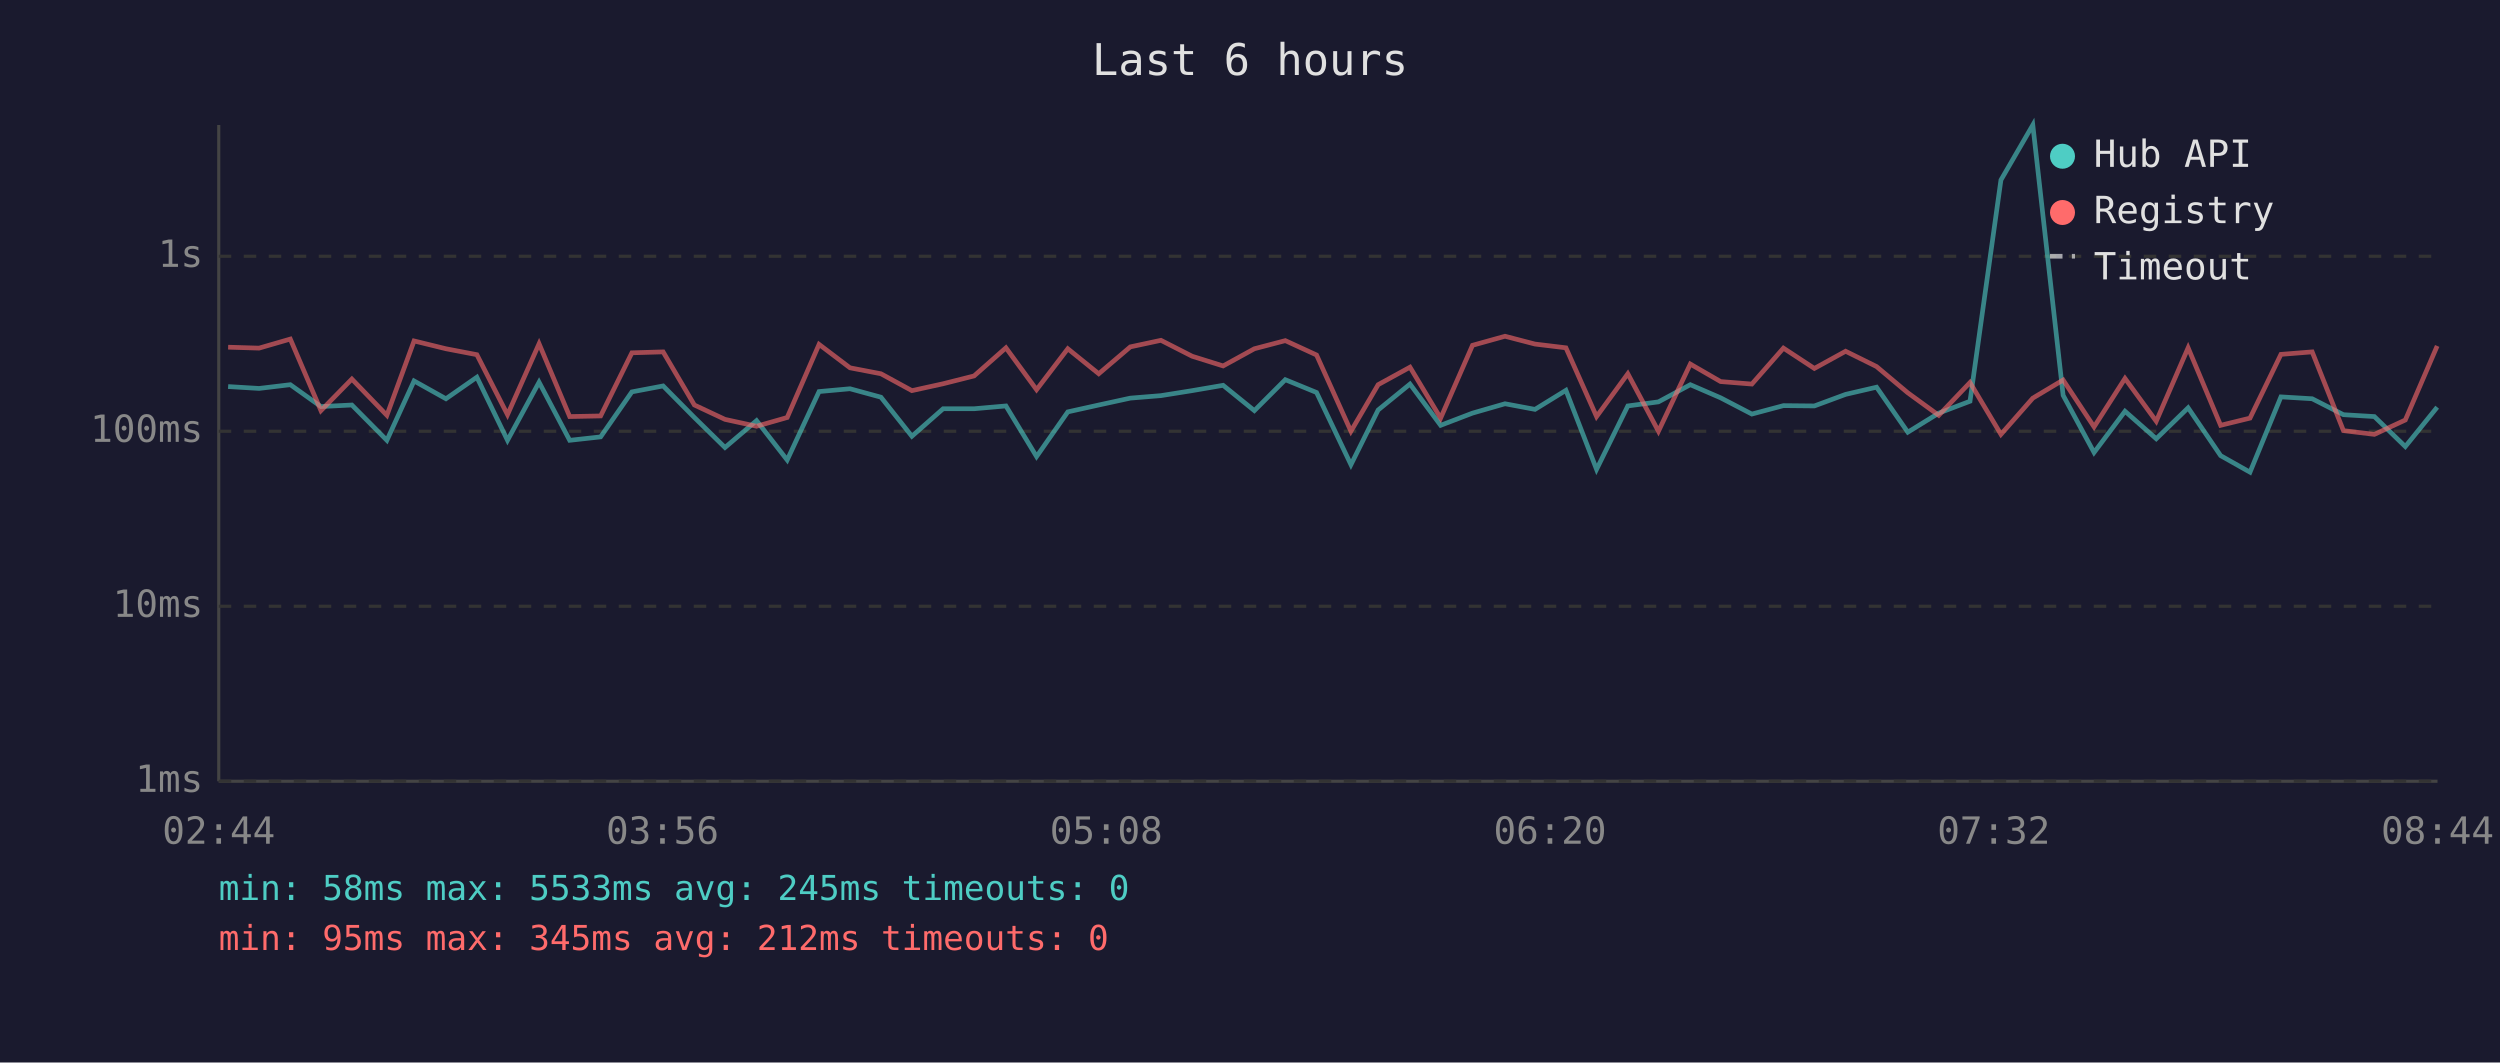
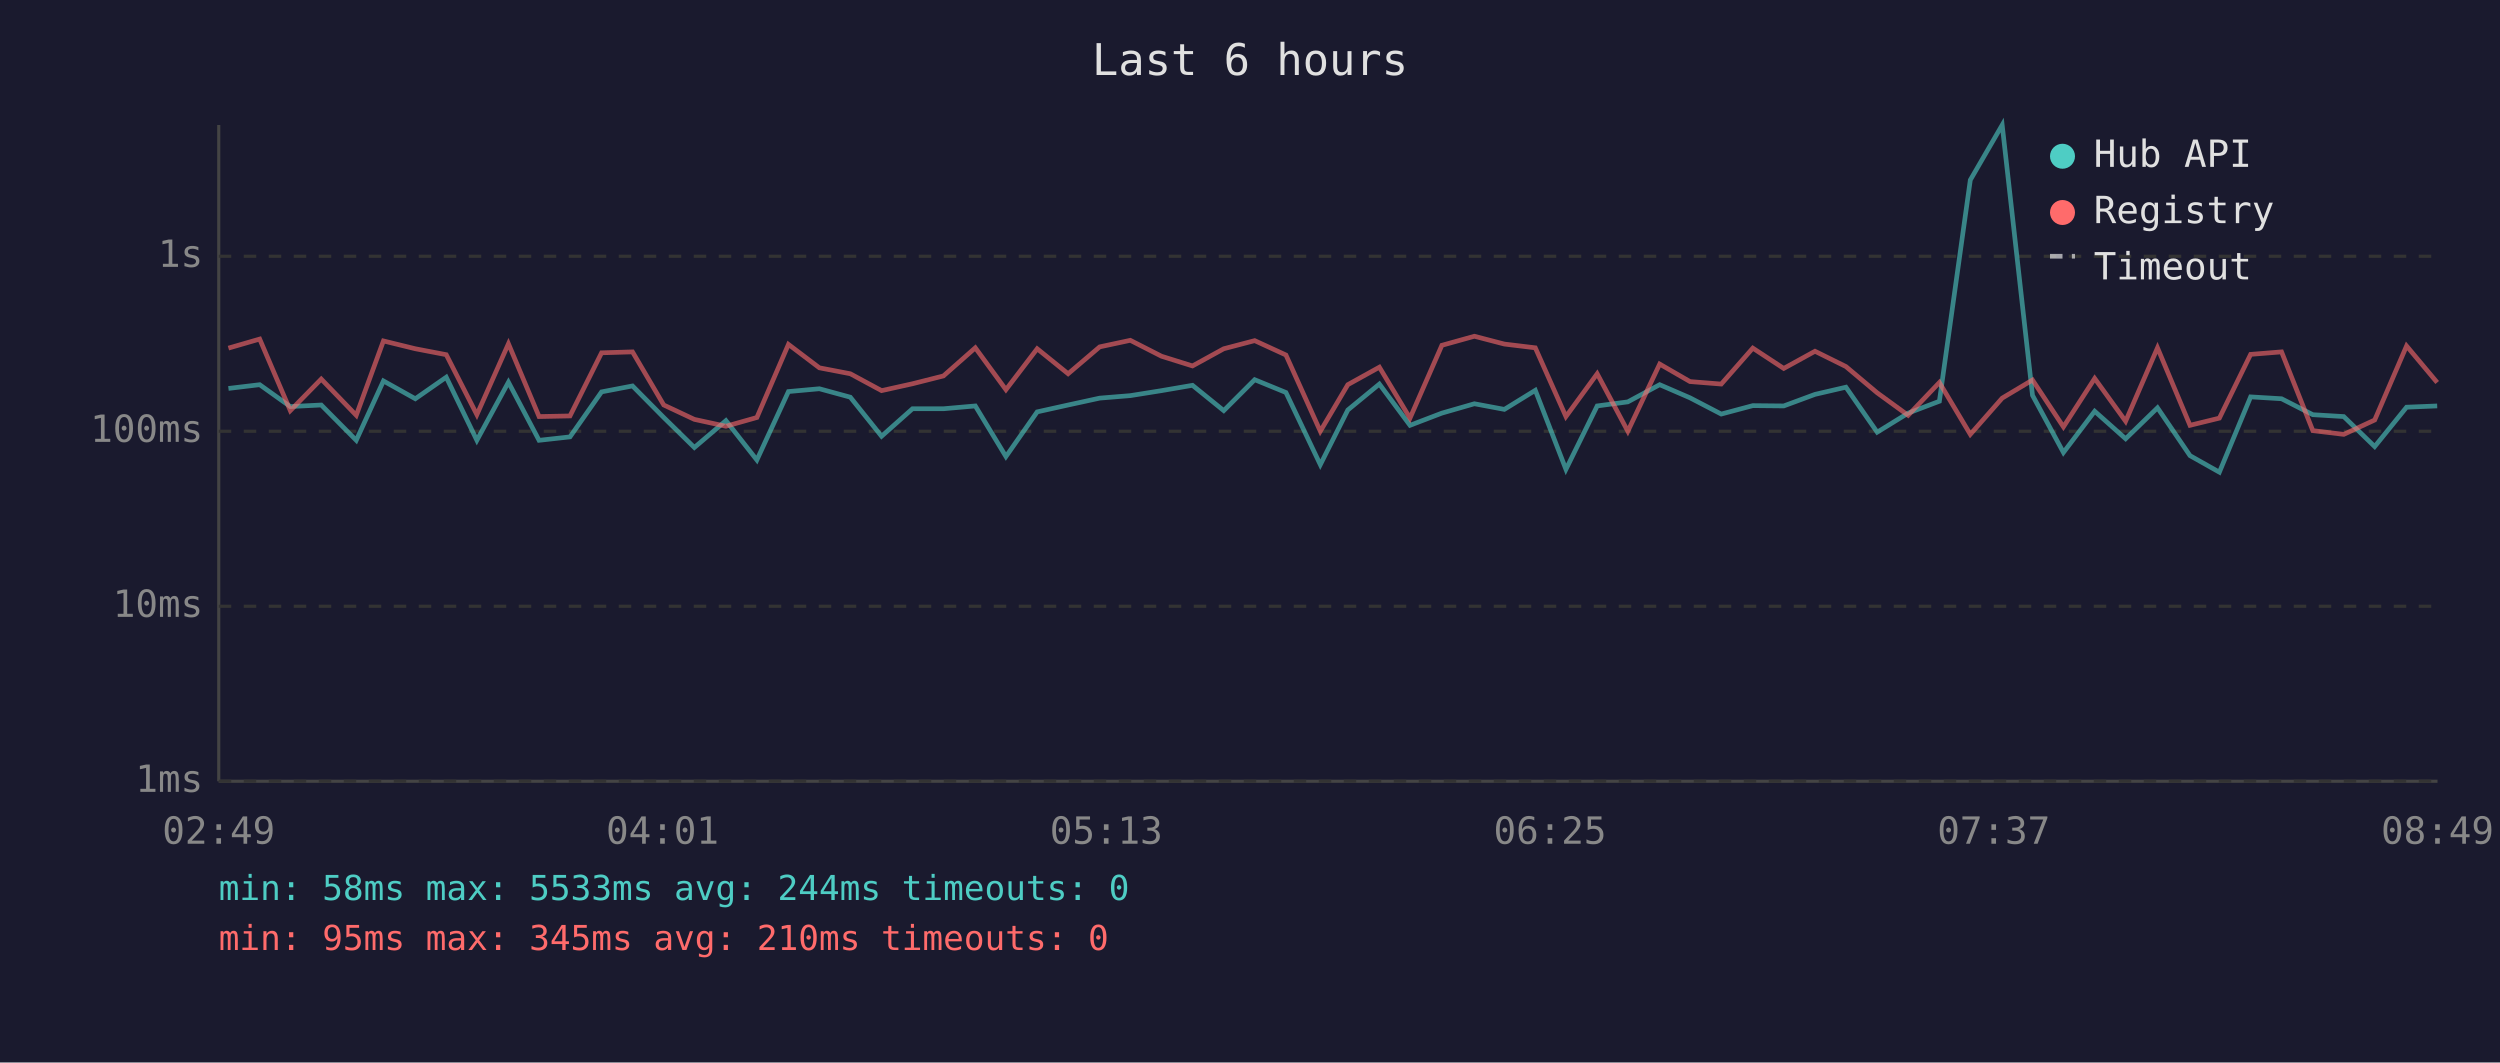
<svg xmlns="http://www.w3.org/2000/svg" viewBox="0 0 800 340" font-family="monospace" font-size="12">
  <rect width="800" height="340" fill="#1a1a2e" />
  <text x="400" y="24" fill="#e0e0e0" font-size="14" text-anchor="middle">Last 6 hours</text>
  <line x1="70" y1="40" x2="70" y2="250" stroke="#444" stroke-width="1" />
  <line x1="70" y1="250" x2="780" y2="250" stroke="#444" stroke-width="1" />
  <line x1="70" y1="250" x2="780" y2="250" stroke="#333" stroke-width="1" stroke-dasharray="4" />
  <text x="65" y="250" fill="#888" text-anchor="end" dominant-baseline="middle">1ms</text>
  <line x1="70" y1="194" x2="780" y2="194" stroke="#333" stroke-width="1" stroke-dasharray="4" />
  <text x="65" y="194" fill="#888" text-anchor="end" dominant-baseline="middle">10ms</text>
  <line x1="70" y1="138" x2="780" y2="138" stroke="#333" stroke-width="1" stroke-dasharray="4" />
  <text x="65" y="138" fill="#888" text-anchor="end" dominant-baseline="middle">100ms</text>
  <line x1="70" y1="82" x2="780" y2="82" stroke="#333" stroke-width="1" stroke-dasharray="4" />
  <text x="65" y="82" fill="#888" text-anchor="end" dominant-baseline="middle">1s</text>
-   <text x="70" y="270" fill="#888" text-anchor="middle">02:44</text>
-   <text x="212" y="270" fill="#888" text-anchor="middle">03:56</text>
-   <text x="354" y="270" fill="#888" text-anchor="middle">05:08</text>
-   <text x="496" y="270" fill="#888" text-anchor="middle">06:20</text>
-   <text x="638" y="270" fill="#888" text-anchor="middle">07:32</text>
-   <text x="780" y="270" fill="#888" text-anchor="middle">08:44</text>
-   <polyline points="73.0,123.7 82.9,124.3 92.9,123.1 102.7,130.1 112.6,129.6 123.8,140.9 132.5,121.9 142.7,127.6 152.6,120.7 162.4,140.9 172.5,122.3 182.3,140.9 192.2,139.8 202.2,125.4 212.2,123.5 222.2,133.6 232.0,143.2 242.1,134.6 251.9,147.2 262.1,125.3 272.0,124.4 281.9,127.1 291.8,139.6 301.8,130.8 311.7,130.8 321.9,129.9 331.7,146.1 341.7,131.8 351.6,129.6 361.7,127.4 371.5,126.6 381.5,125.0 391.4,123.3 401.4,131.4 411.3,121.5 421.3,125.6 432.3,148.7 441.0,131.2 451.2,122.9 461.0,136.1 471.2,132.2 481.6,129.2 491.2,131.0 501.1,124.9 510.9,150.2 520.9,129.9 530.7,128.6 540.9,123.1 550.6,127.3 560.6,132.5 570.7,129.8 580.6,129.9 590.6,126.2 600.5,123.9 610.5,138.3 620.4,132.2 630.4,128.4 640.3,57.6 650.5,40.0 660.2,126.5 670.1,144.8 680.0,131.6 690.0,140.4 700.2,130.5 710.6,145.8 720.0,151.1 729.9,127.0 739.9,127.6 749.9,132.7 759.8,133.3 769.7,142.9 779.9,130.3" fill="none" stroke="#4ecdc4" stroke-width="1.5" opacity="0.6" />
-   <polyline points="73.0,111.1 82.9,111.4 92.9,108.5 102.7,131.4 112.6,121.3 123.8,132.9 132.5,109.1 142.7,111.6 152.6,113.5 162.4,132.7 172.5,110.0 182.3,133.3 192.2,133.1 202.2,112.9 212.2,112.6 222.2,129.6 232.0,134.2 242.1,136.4 251.9,133.6 262.1,110.2 272.0,117.7 281.9,119.6 291.8,125.0 301.8,122.8 311.7,120.3 321.9,111.3 331.7,124.7 341.7,111.6 351.6,119.6 361.7,111.0 371.5,108.9 381.5,114.0 391.4,117.1 401.4,111.6 411.3,109.0 421.3,113.6 432.3,138.0 441.0,123.1 451.2,117.5 461.0,133.8 471.2,110.5 481.6,107.6 491.2,110.1 501.1,111.3 510.9,133.3 520.9,119.6 530.7,138.0 540.9,116.5 550.6,122.1 560.6,122.9 570.7,111.4 580.6,117.9 590.6,112.4 600.5,117.3 610.5,125.7 620.4,132.9 630.4,122.4 640.3,139.0 650.5,127.4 660.2,121.6 670.1,136.6 680.0,121.1 690.0,134.8 700.2,111.3 710.6,136.1 720.0,133.8 729.9,113.4 739.9,112.6 749.9,137.8 759.8,139.0 769.7,134.4 779.9,110.7" fill="none" stroke="#ff6b6b" stroke-width="1.5" opacity="0.6" />
+   <text x="70" y="270" fill="#888" text-anchor="middle">02:49</text>
+   <text x="212" y="270" fill="#888" text-anchor="middle">04:01</text>
+   <text x="354" y="270" fill="#888" text-anchor="middle">05:13</text>
+   <text x="496" y="270" fill="#888" text-anchor="middle">06:25</text>
+   <text x="638" y="270" fill="#888" text-anchor="middle">07:37</text>
+   <text x="780" y="270" fill="#888" text-anchor="middle">08:49</text>
+   <polyline points="73.1,124.3 83.1,123.1 92.9,130.1 102.8,129.6 114.0,140.9 122.7,121.9 132.9,127.6 142.8,120.7 152.6,140.9 162.7,122.3 172.5,140.9 182.4,139.8 192.5,125.4 202.4,123.5 212.4,133.6 222.2,143.2 232.3,134.6 242.2,147.2 252.3,125.3 262.2,124.4 272.1,127.1 282.1,139.6 292.0,130.8 301.9,130.8 312.1,129.9 321.9,146.1 331.9,131.8 341.8,129.6 351.9,127.4 361.7,126.6 371.7,125.0 381.6,123.3 391.6,131.4 401.5,121.5 411.5,125.6 422.5,148.7 431.3,131.2 441.4,122.9 451.2,136.1 461.4,132.2 471.8,129.2 481.4,131.0 491.3,124.9 501.1,150.2 511.1,129.9 520.9,128.6 531.1,123.1 540.8,127.3 550.8,132.5 560.9,129.8 570.8,129.9 580.8,126.2 590.7,123.9 600.7,138.3 610.6,132.2 620.6,128.4 630.5,57.6 640.7,40.0 650.4,126.5 660.3,144.8 670.3,131.6 680.2,140.4 690.4,130.5 700.8,145.8 710.2,151.1 720.2,127.0 730.1,127.6 740.1,132.7 750.0,133.3 759.9,142.9 770.1,130.3 779.9,129.9" fill="none" stroke="#4ecdc4" stroke-width="1.5" opacity="0.6" />
+   <polyline points="73.1,111.4 83.1,108.5 92.9,131.4 102.8,121.3 114.0,132.9 122.7,109.1 132.9,111.6 142.8,113.5 152.6,132.7 162.7,110.0 172.5,133.3 182.4,133.1 192.5,112.9 202.4,112.6 212.4,129.6 222.2,134.2 232.3,136.4 242.2,133.6 252.3,110.2 262.2,117.7 272.1,119.6 282.1,125.0 292.0,122.8 301.9,120.3 312.1,111.3 321.9,124.7 331.9,111.6 341.8,119.6 351.9,111.0 361.7,108.9 371.7,114.0 381.6,117.1 391.6,111.6 401.5,109.0 411.5,113.6 422.5,138.0 431.3,123.1 441.4,117.5 451.2,133.8 461.4,110.5 471.8,107.6 481.4,110.1 491.3,111.3 501.1,133.3 511.1,119.6 520.9,138.0 531.1,116.5 540.8,122.1 550.8,122.9 560.9,111.4 570.8,117.9 580.8,112.4 590.7,117.3 600.7,125.7 610.6,132.9 620.6,122.4 630.5,139.0 640.7,127.4 650.4,121.6 660.3,136.6 670.3,121.1 680.2,134.8 690.4,111.3 700.8,136.1 710.2,133.8 720.2,113.4 730.1,112.6 740.1,137.8 750.0,139.0 759.9,134.4 770.1,110.7 779.9,122.4" fill="none" stroke="#ff6b6b" stroke-width="1.5" opacity="0.6" />
  <circle cx="660" cy="50" r="4" fill="#4ecdc4" />
  <text x="670" y="50" fill="#e0e0e0" dominant-baseline="middle">Hub API</text>
  <circle cx="660" cy="68" r="4" fill="#ff6b6b" />
  <text x="670" y="68" fill="#e0e0e0" dominant-baseline="middle">Registry</text>
  <line x1="656" y1="82" x2="664" y2="82" stroke="#e0e0e0" stroke-width="1.5" stroke-dasharray="4,3" opacity="0.7" />
  <text x="670" y="86" fill="#e0e0e0" dominant-baseline="middle">Timeout</text>
-   <text x="70" y="288" fill="#4ecdc4" font-size="11">min: 58ms  max: 5533ms  avg: 245ms  timeouts: 0</text>
-   <text x="70" y="304" fill="#ff6b6b" font-size="11">min: 95ms  max: 345ms  avg: 212ms  timeouts: 0</text>
+   <text x="70" y="288" fill="#4ecdc4" font-size="11">min: 58ms  max: 5533ms  avg: 244ms  timeouts: 0</text>
+   <text x="70" y="304" fill="#ff6b6b" font-size="11">min: 95ms  max: 345ms  avg: 210ms  timeouts: 0</text>
</svg>
